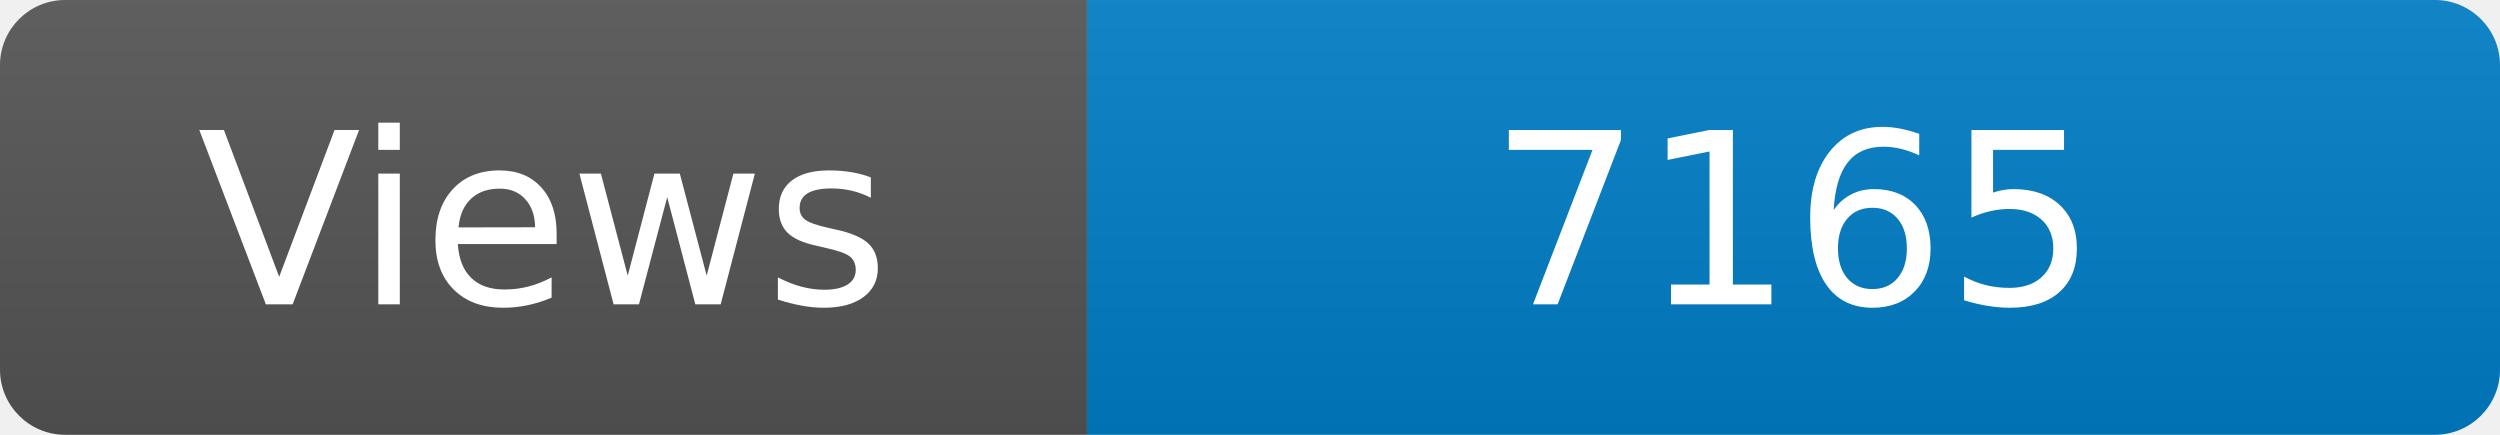
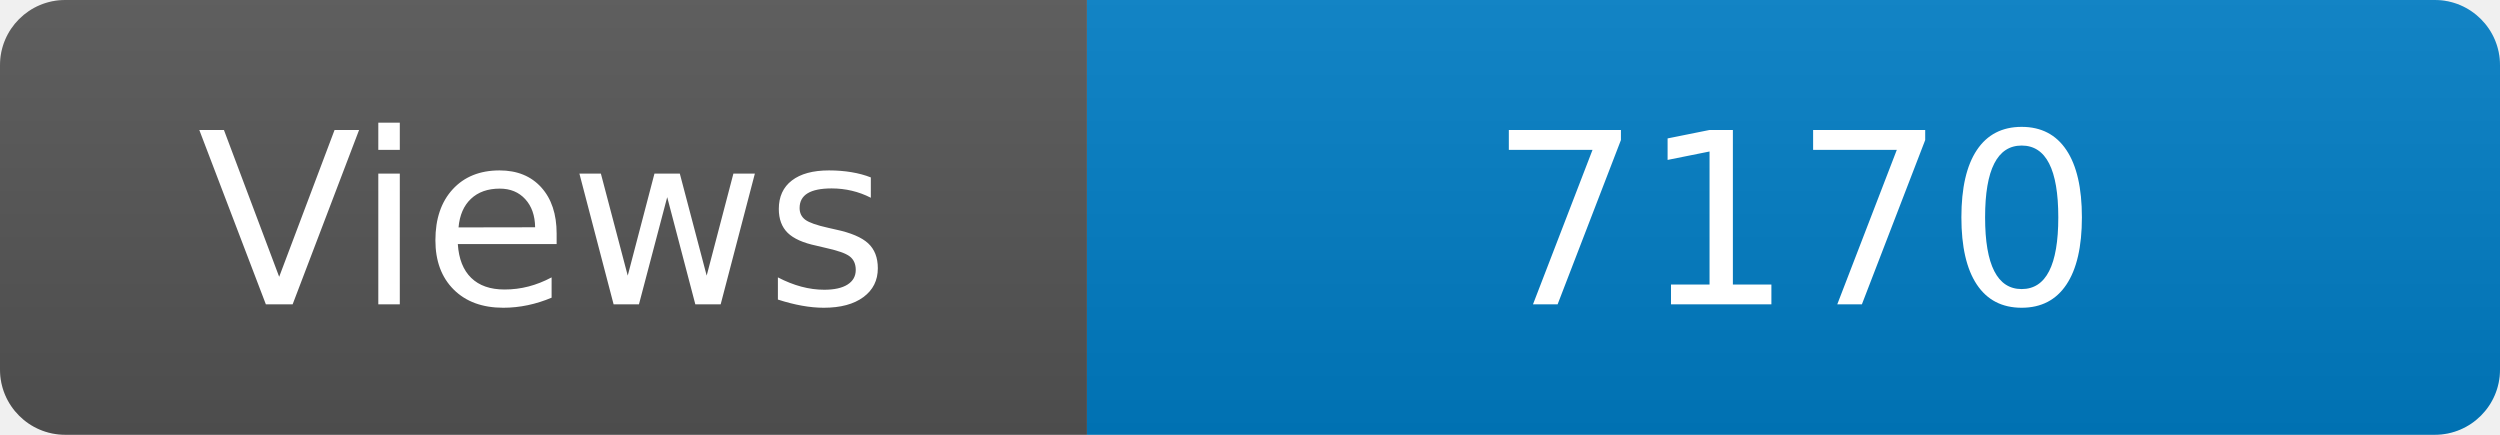
<svg xmlns="http://www.w3.org/2000/svg" width="115" height="20" role="img" aria-label="Maintained?: yes">
  <linearGradient id="s" x2="0" y2="100%">
    <stop offset="0" stop-color="#bbb" stop-opacity=".1" />
    <stop offset="1" stop-opacity=".1" />
  </linearGradient>
  <clipPath id="r">
    <rect width="115" height="20" rx="3" fill="#fff" />
  </clipPath>
  <g clip-path="url(#r)">
    <rect width="50" height="20" fill="#555" />
    <rect x="50" width="160" height="20" fill="#007ec6" />
    <rect width="115" height="20" fill="url(#s)" />
  </g>
  <g fill="#fff" text-anchor="middle" font-family="Verdana,Geneva,DejaVu Sans,sans-serif" font-size="110">
    <text x="250" y="140" transform="scale(.1)" fill="#fff">Views</text>
-     <text x="825" y="140" transform="scale(.1)" fill="#fff">7165</text>
+     <text x="825" y="140" transform="scale(.1)" fill="#fff">7170</text>
  </g>
</svg>
